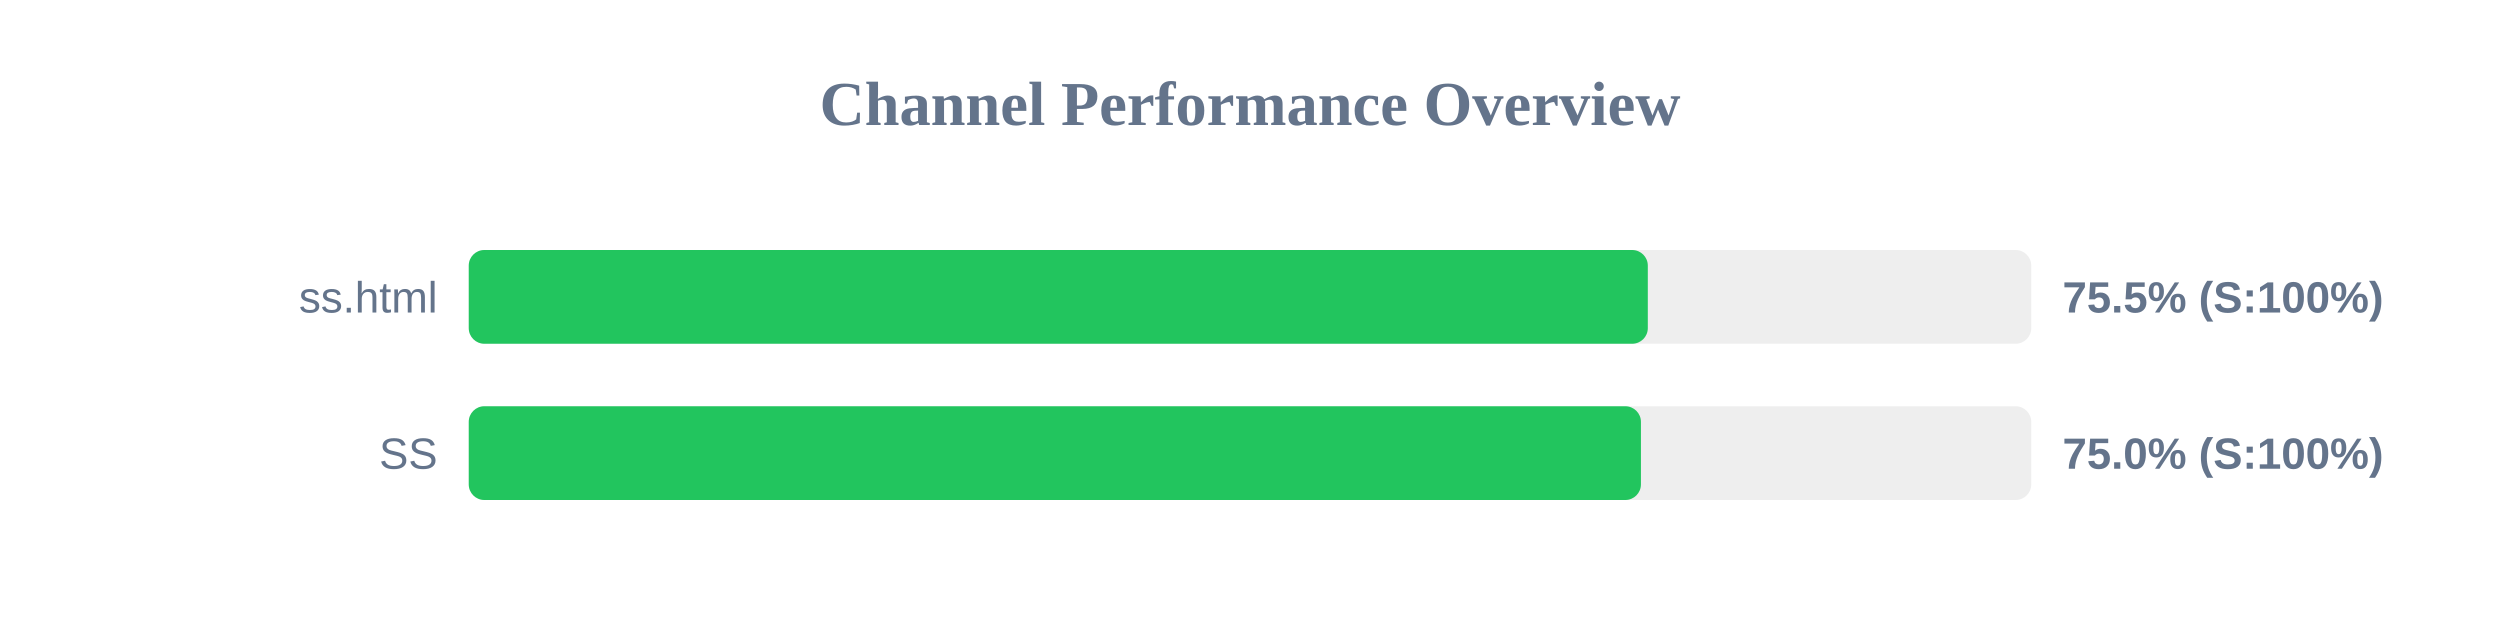
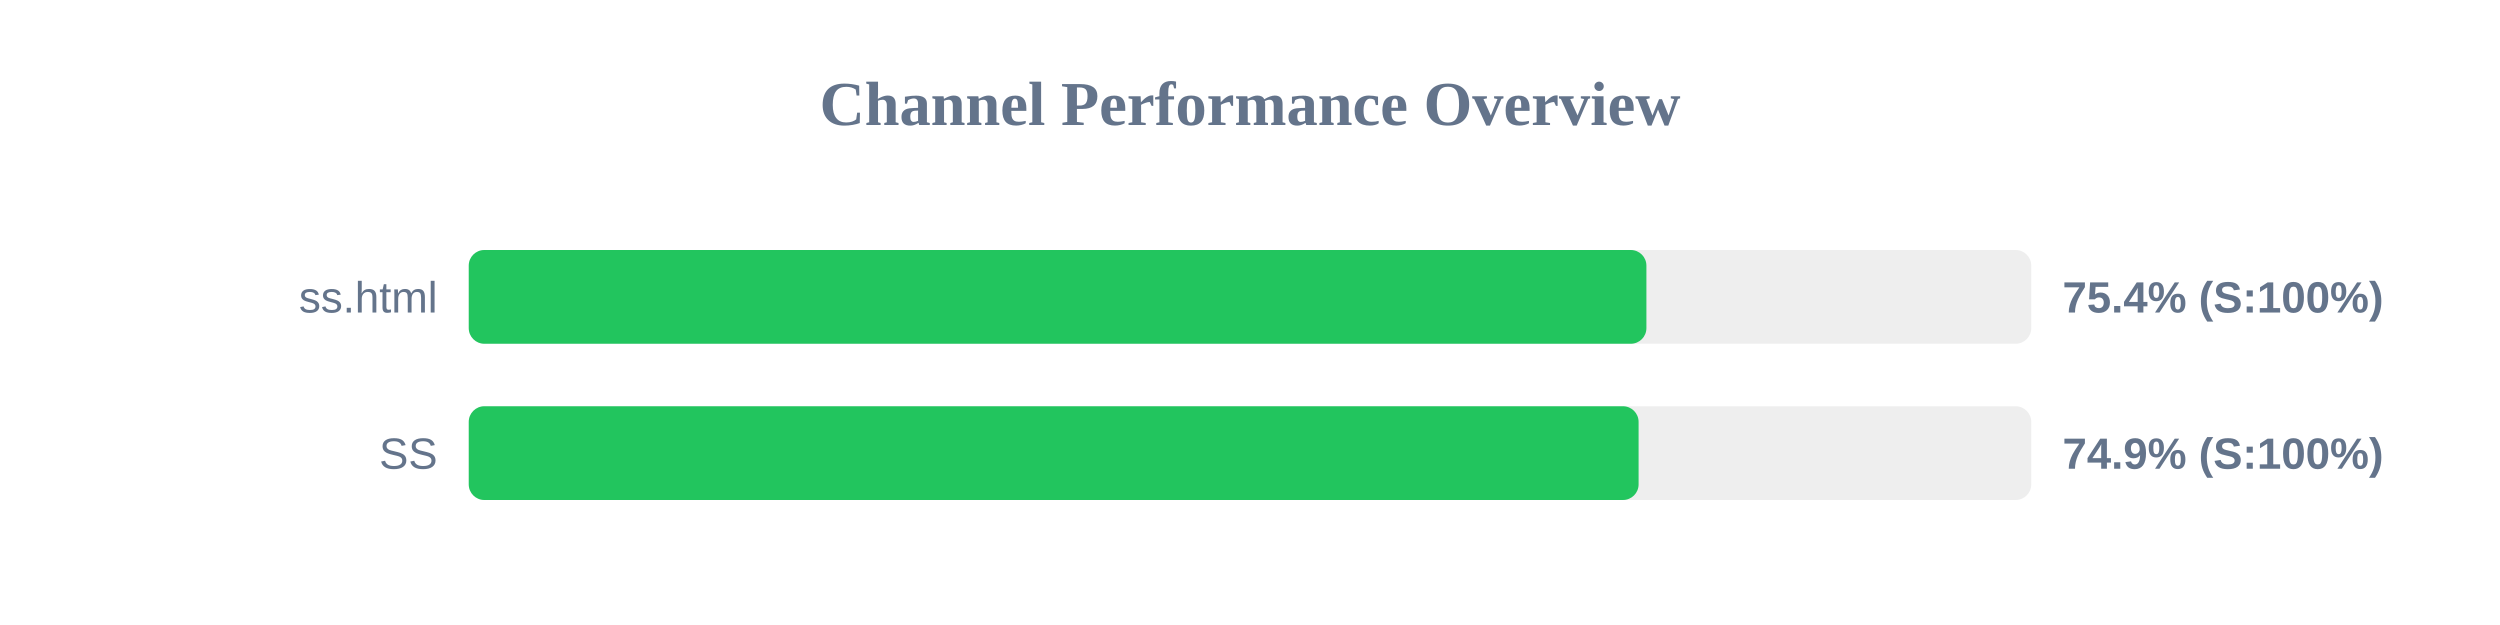
<svg xmlns="http://www.w3.org/2000/svg" width="800" height="200" version="1.1">
  <style>
        .row { font: 14px Arial; fill: #64748b; }
        .score { font: bold 14px Arial; fill: #64748b; }
    </style>
  <text x="400" y="40" text-anchor="middle" font-size="20px" font-weight="bold" fill="#64748b">Channel Performance Overview</text>
  <rect x="150" y="80" width="500" height="30" fill="#eee" rx="5" />
-   <rect x="150" y="80" width="377.3" height="30" fill="#22c55e" rx="5" />
+   <rect x="150" y="80" width="376.85" height="30" fill="#22c55e" rx="5" />
  <text x="140" y="100" text-anchor="end" class="row">ss.html</text>
-   <text x="660" y="100" text-anchor="start" class="score">75.5% (S:100%)</text>
+   <text x="660" y="100" text-anchor="start" class="score">75.4% (S:100%)</text>
  <rect x="150" y="130" width="500" height="30" fill="#eee" rx="5" />
-   <rect x="150" y="130" width="375.1" height="30" fill="#22c55e" rx="5" />
+   <rect x="150" y="130" width="374.35" height="30" fill="#22c55e" rx="5" />
  <text x="140" y="150" text-anchor="end" class="row">SS</text>
-   <text x="660" y="150" text-anchor="start" class="score">75.0% (S:100%)</text>
+   <text x="660" y="150" text-anchor="start" class="score">74.9% (S:100%)</text>
</svg>
